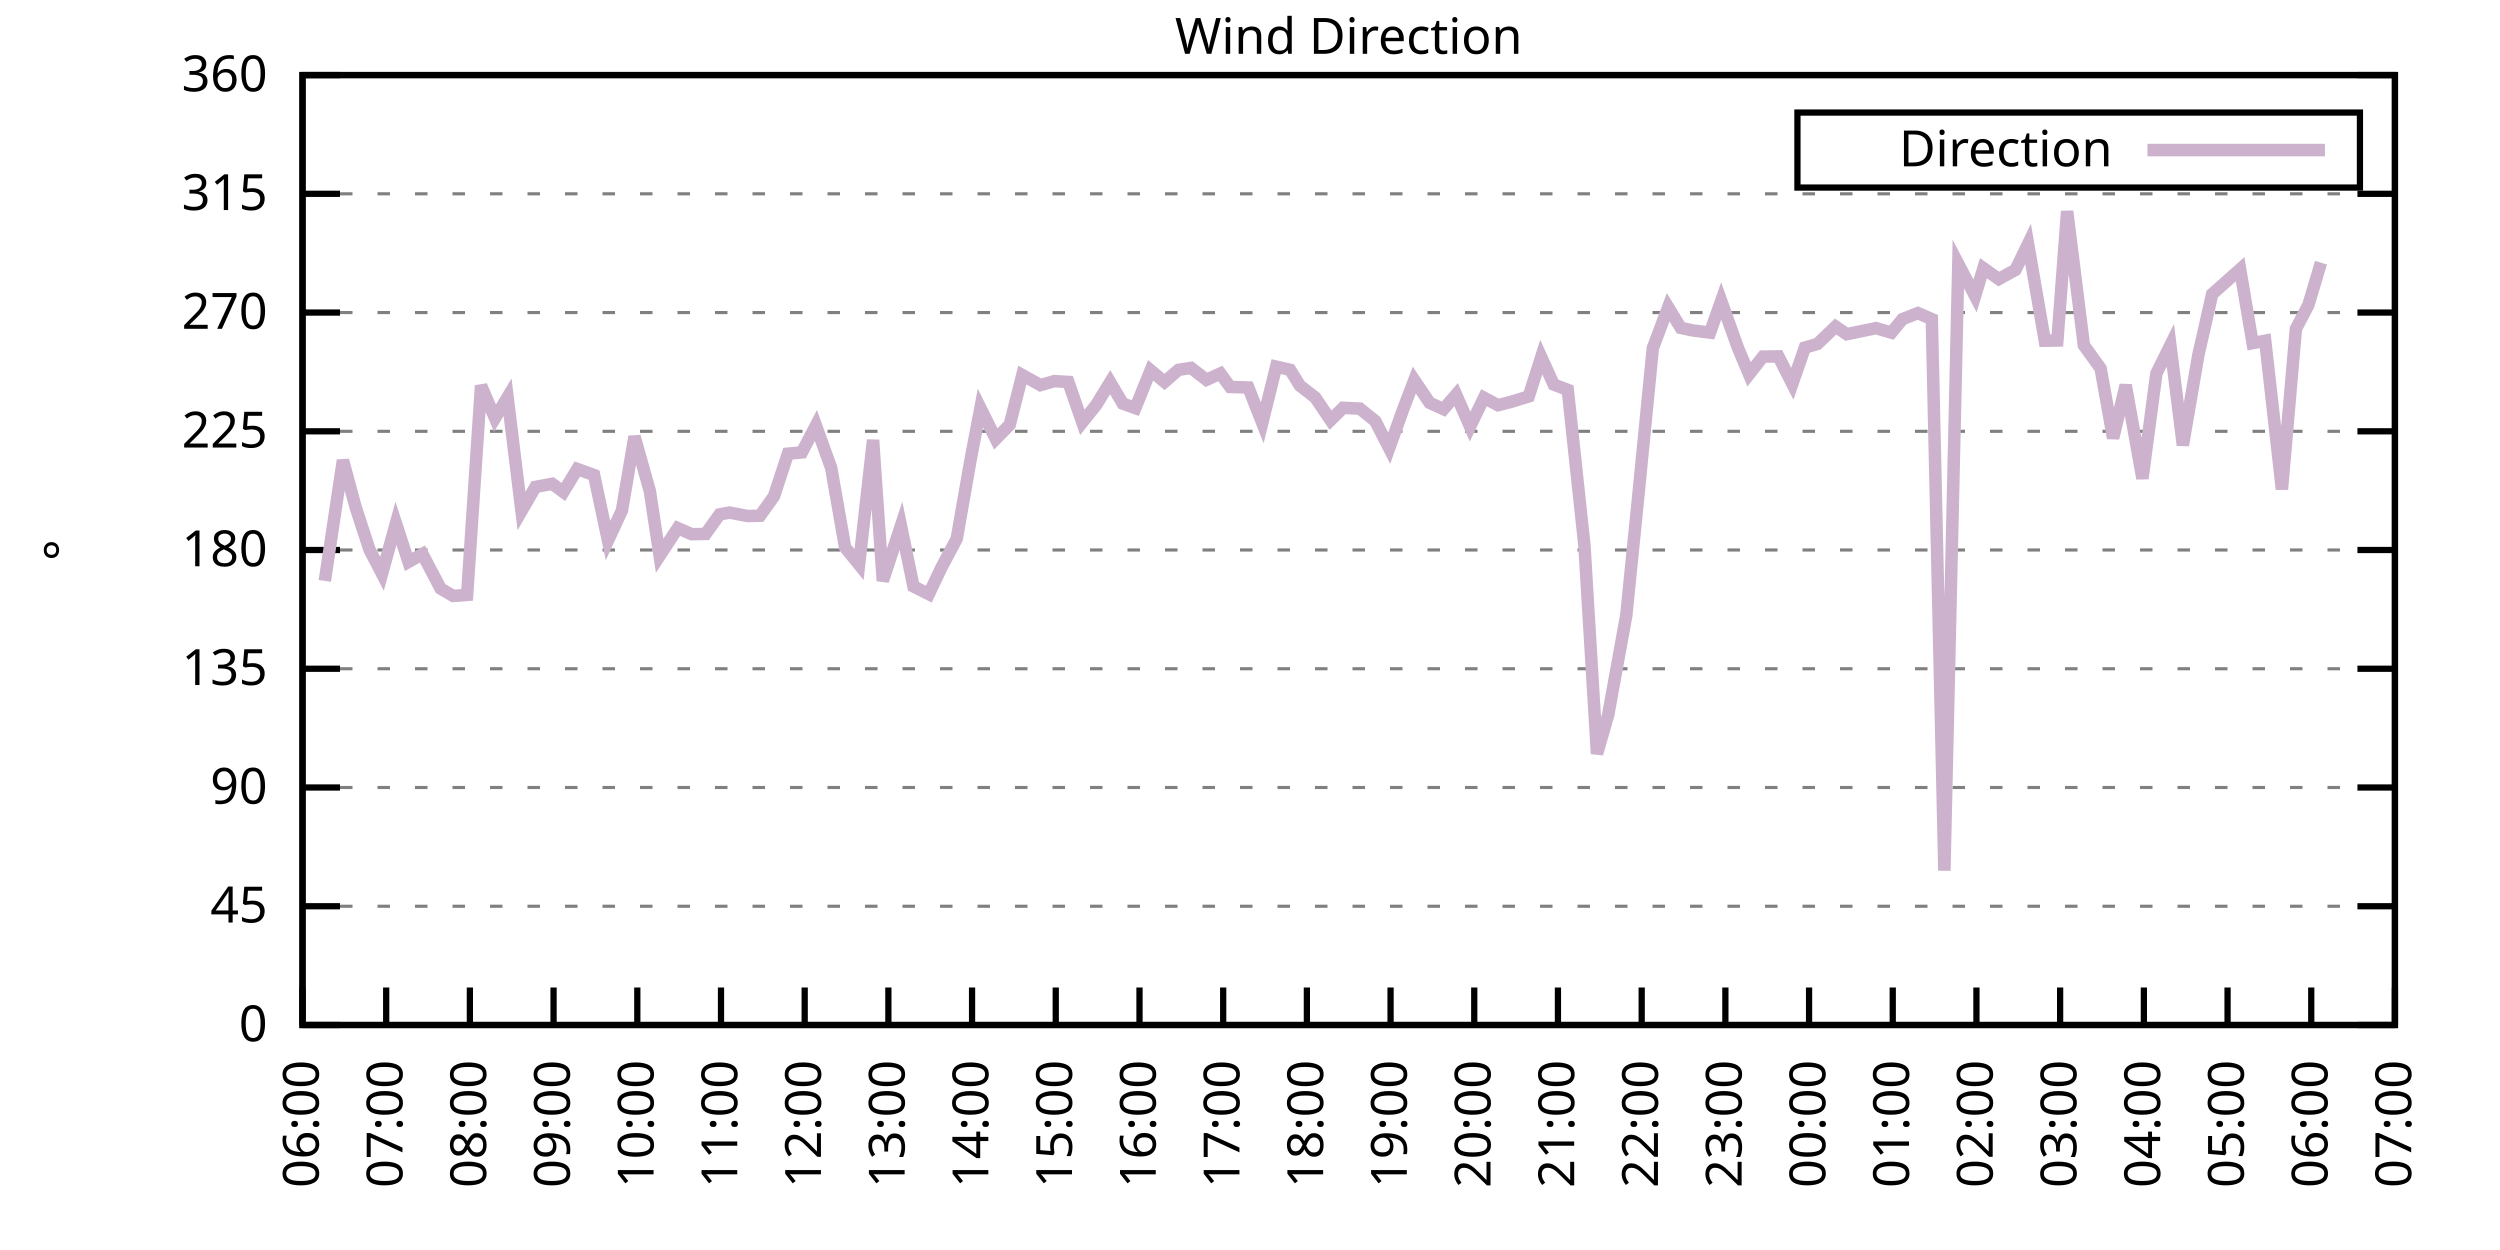
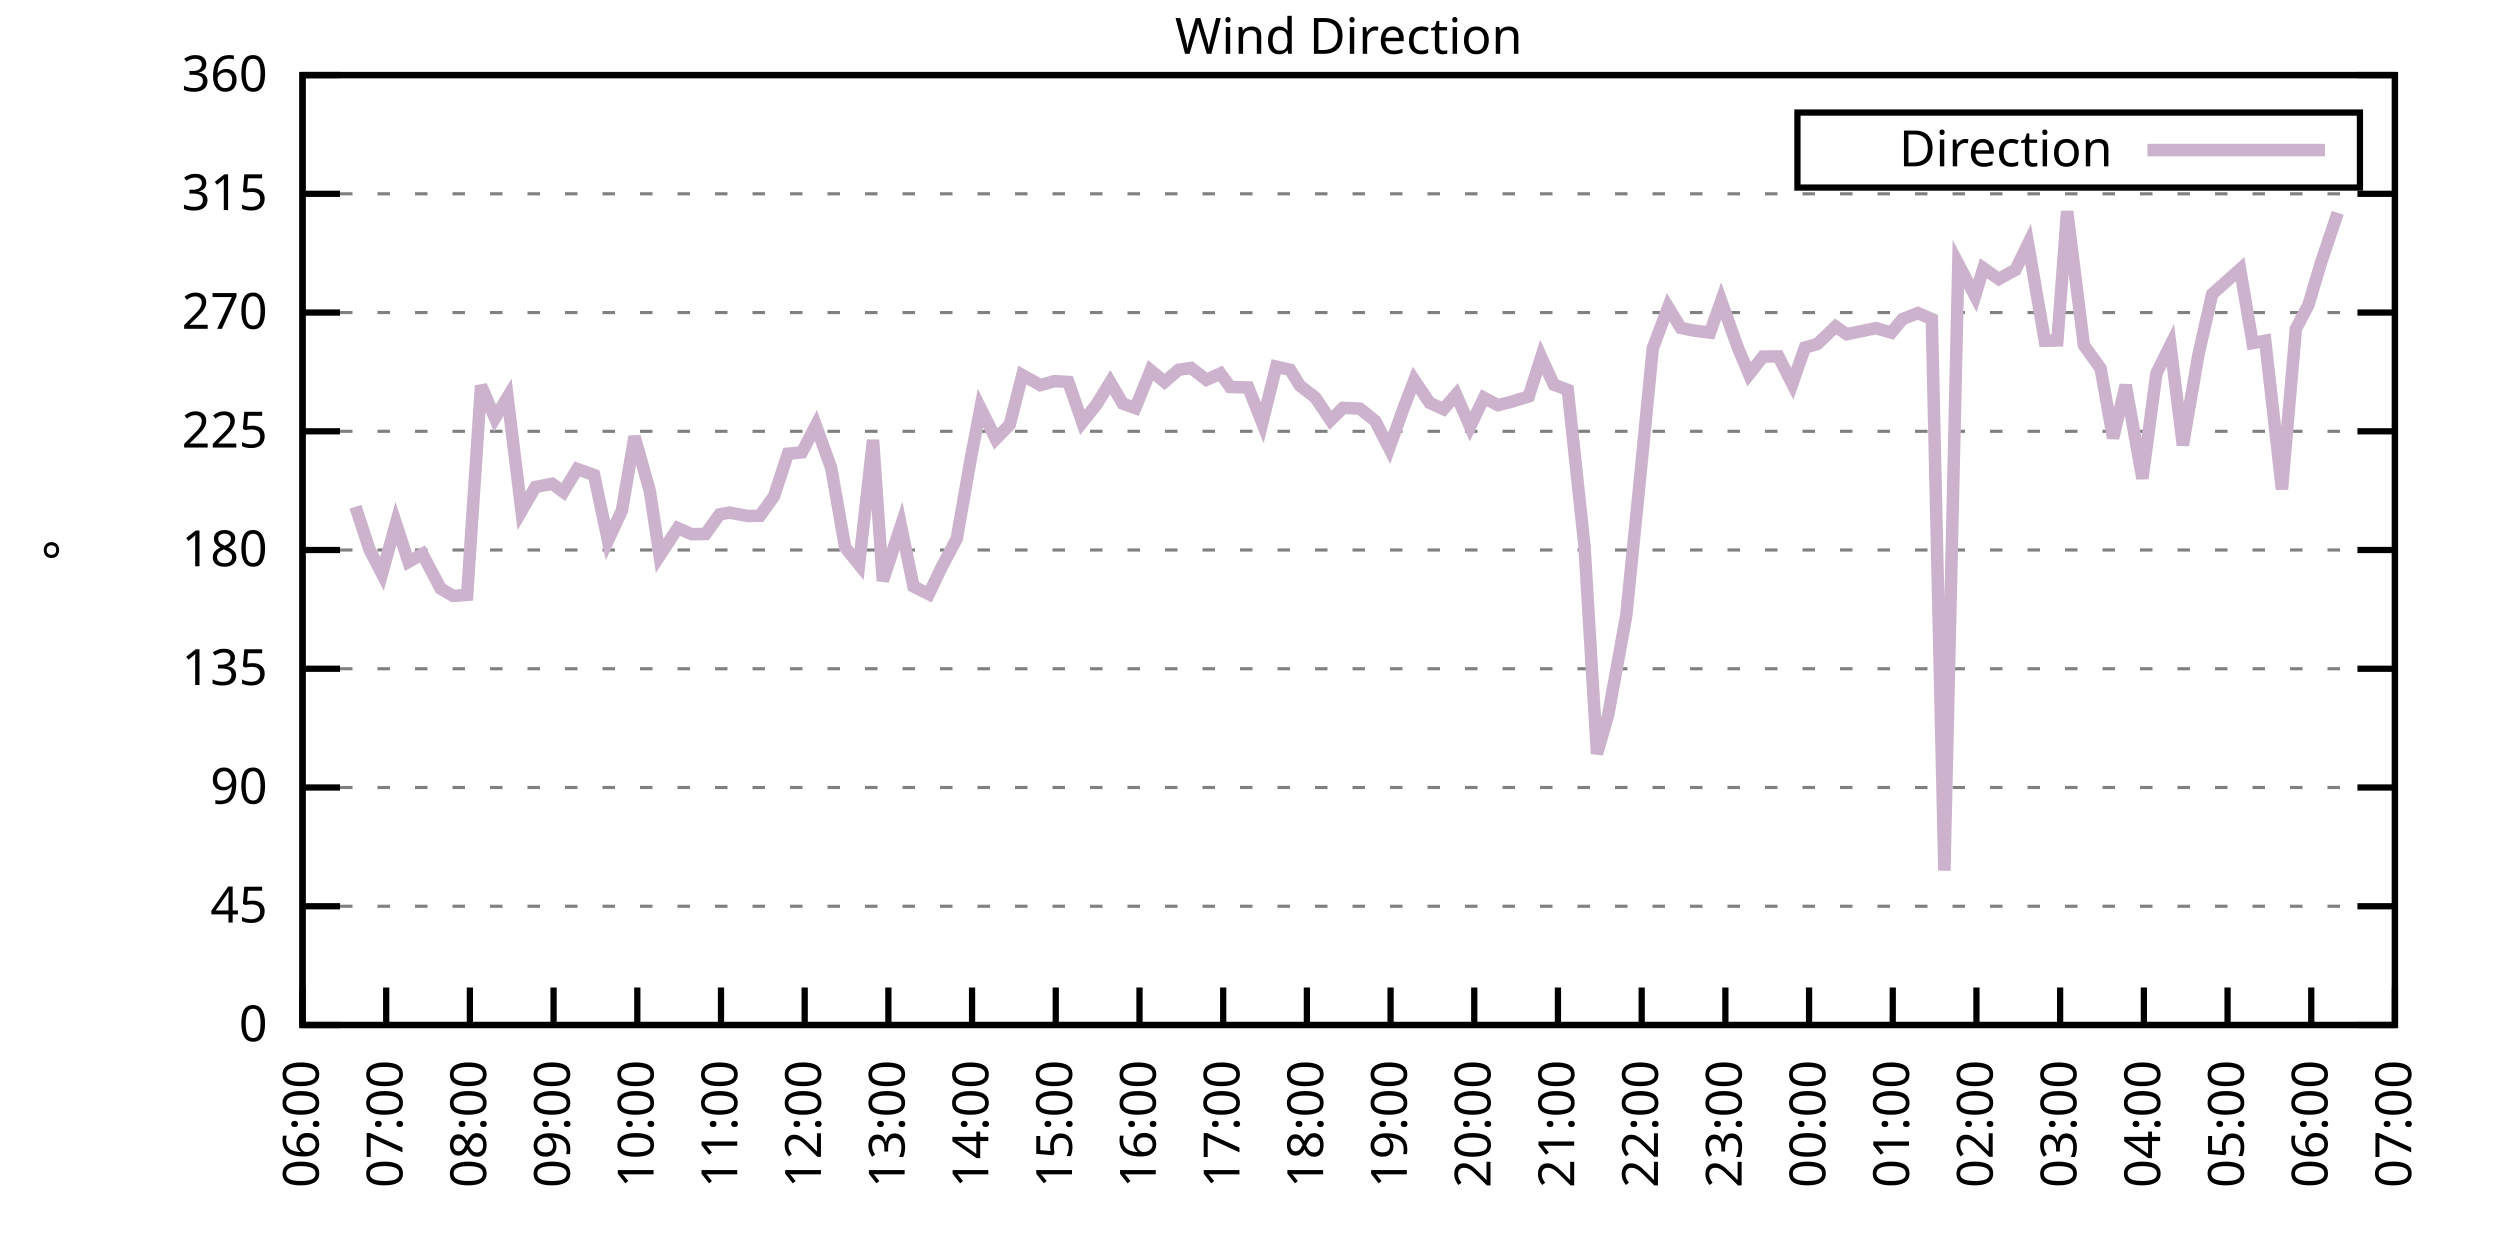
<svg xmlns="http://www.w3.org/2000/svg" xmlns:xlink="http://www.w3.org/1999/xlink" width="400" height="200" viewBox="0 0 400 200">
  <g id="gnuplot_canvas">
    <rect x="0" y="0" width="400" height="200" fill="none" />
    <defs>
      <circle id="gpDot" r="0.5" stroke-width="0.5" stroke="currentColor" />
      <path id="gpPt0" stroke-width="0.333" stroke="currentColor" d="M-1,0 h2 M0,-1 v2" />
      <path id="gpPt1" stroke-width="0.333" stroke="currentColor" d="M-1,-1 L1,1 M1,-1 L-1,1" />
      <path id="gpPt2" stroke-width="0.333" stroke="currentColor" d="M-1,0 L1,0 M0,-1 L0,1 M-1,-1 L1,1 M-1,1 L1,-1" />
      <rect id="gpPt3" stroke-width="0.333" stroke="currentColor" x="-1" y="-1" width="2" height="2" />
      <rect id="gpPt4" stroke-width="0.333" stroke="currentColor" fill="currentColor" x="-1" y="-1" width="2" height="2" />
      <circle id="gpPt5" stroke-width="0.333" stroke="currentColor" cx="0" cy="0" r="1" />
      <use xlink:href="#gpPt5" id="gpPt6" fill="currentColor" stroke="none" />
      <path id="gpPt7" stroke-width="0.333" stroke="currentColor" d="M0,-1.33 L-1.33,0.67 L1.33,0.67 z" />
      <use xlink:href="#gpPt7" id="gpPt8" fill="currentColor" stroke="none" />
      <use xlink:href="#gpPt7" id="gpPt9" stroke="currentColor" transform="rotate(180)" />
      <use xlink:href="#gpPt9" id="gpPt10" fill="currentColor" stroke="none" />
      <use xlink:href="#gpPt3" id="gpPt11" stroke="currentColor" transform="rotate(45)" />
      <use xlink:href="#gpPt11" id="gpPt12" fill="currentColor" stroke="none" />
      <path id="gpPt13" stroke-width="0.333" stroke="currentColor" d="M0,1.330 L1.265,0.411 L0.782,-1.067 L-0.782,-1.076 L-1.265,0.411 z" />
      <use xlink:href="#gpPt13" id="gpPt14" fill="currentColor" stroke="none" />
      <filter id="textbox" filterUnits="objectBoundingBox" x="0" y="0" height="1" width="1">
        <feFlood flood-color="white" flood-opacity="1" result="bgnd" />
        <feComposite in="SourceGraphic" in2="bgnd" operator="atop" />
      </filter>
      <filter id="greybox" filterUnits="objectBoundingBox" x="0" y="0" height="1" width="1">
        <feFlood flood-color="lightgrey" flood-opacity="1" result="grey" />
        <feComposite in="SourceGraphic" in2="grey" operator="atop" />
      </filter>
    </defs>
    <g fill="none" color="white" stroke="currentColor" stroke-width="1.00" stroke-linecap="butt" stroke-linejoin="miter">
</g>
    <g fill="none" color="black" stroke="currentColor" stroke-width="1.00" stroke-linecap="butt" stroke-linejoin="miter">
      <g stroke="none" shape-rendering="crispEdges">
        <polygon fill="rgb(255, 255, 255)" points="48.40,164.00 383.18,164.00 383.18,12.02 48.40,12.02 " />
      </g>
    </g>
    <g fill="none" color="black" stroke="currentColor" stroke-width="1.00" stroke-linecap="butt" stroke-linejoin="miter">
</g>
    <g fill="none" color="black" stroke="black" stroke-width="0.50" stroke-linecap="butt" stroke-linejoin="miter">
</g>
    <g fill="none" color="gray" stroke="currentColor" stroke-width="0.50" stroke-linecap="butt" stroke-linejoin="miter">
      <path stroke="gray" stroke-dasharray="2,4" class="gridline" d="M48.40,164.00 L383.19,164.00  " />
    </g>
    <g fill="none" color="gray" stroke="gray" stroke-width="1.00" stroke-linecap="butt" stroke-linejoin="miter">
</g>
    <g fill="none" color="black" stroke="currentColor" stroke-width="1.00" stroke-linecap="butt" stroke-linejoin="miter">
      <path stroke="black" d="M48.40,164.00 L54.40,164.00 M383.19,164.00 L377.19,164.00  " />
      <g transform="translate(42.80,166.60)" stroke="none" fill="black" font-family="Sans" font-size="8.00" text-anchor="end">
        <text>
          <tspan font-family="Sans"> 0</tspan>
        </text>
      </g>
    </g>
    <g fill="none" color="black" stroke="currentColor" stroke-width="1.00" stroke-linecap="butt" stroke-linejoin="miter">
</g>
    <g fill="none" color="black" stroke="black" stroke-width="0.50" stroke-linecap="butt" stroke-linejoin="miter">
</g>
    <g fill="none" color="gray" stroke="currentColor" stroke-width="0.50" stroke-linecap="butt" stroke-linejoin="miter">
      <path stroke="gray" stroke-dasharray="2,4" class="gridline" d="M48.40,145.00 L383.19,145.00  " />
    </g>
    <g fill="none" color="gray" stroke="gray" stroke-width="1.00" stroke-linecap="butt" stroke-linejoin="miter">
</g>
    <g fill="none" color="black" stroke="currentColor" stroke-width="1.00" stroke-linecap="butt" stroke-linejoin="miter">
      <path stroke="black" d="M48.40,145.00 L54.40,145.00 M383.19,145.00 L377.19,145.00  " />
      <g transform="translate(42.80,147.60)" stroke="none" fill="black" font-family="Sans" font-size="8.00" text-anchor="end">
        <text>
          <tspan font-family="Sans"> 45</tspan>
        </text>
      </g>
    </g>
    <g fill="none" color="black" stroke="currentColor" stroke-width="1.00" stroke-linecap="butt" stroke-linejoin="miter">
</g>
    <g fill="none" color="black" stroke="black" stroke-width="0.50" stroke-linecap="butt" stroke-linejoin="miter">
</g>
    <g fill="none" color="gray" stroke="currentColor" stroke-width="0.50" stroke-linecap="butt" stroke-linejoin="miter">
      <path stroke="gray" stroke-dasharray="2,4" class="gridline" d="M48.40,126.00 L383.19,126.00  " />
    </g>
    <g fill="none" color="gray" stroke="gray" stroke-width="1.00" stroke-linecap="butt" stroke-linejoin="miter">
</g>
    <g fill="none" color="black" stroke="currentColor" stroke-width="1.00" stroke-linecap="butt" stroke-linejoin="miter">
      <path stroke="black" d="M48.40,126.00 L54.40,126.00 M383.19,126.00 L377.19,126.00  " />
      <g transform="translate(42.80,128.60)" stroke="none" fill="black" font-family="Sans" font-size="8.00" text-anchor="end">
        <text>
          <tspan font-family="Sans"> 90</tspan>
        </text>
      </g>
    </g>
    <g fill="none" color="black" stroke="currentColor" stroke-width="1.00" stroke-linecap="butt" stroke-linejoin="miter">
</g>
    <g fill="none" color="black" stroke="black" stroke-width="0.50" stroke-linecap="butt" stroke-linejoin="miter">
</g>
    <g fill="none" color="gray" stroke="currentColor" stroke-width="0.50" stroke-linecap="butt" stroke-linejoin="miter">
      <path stroke="gray" stroke-dasharray="2,4" class="gridline" d="M48.40,107.00 L383.19,107.00  " />
    </g>
    <g fill="none" color="gray" stroke="gray" stroke-width="1.00" stroke-linecap="butt" stroke-linejoin="miter">
</g>
    <g fill="none" color="black" stroke="currentColor" stroke-width="1.00" stroke-linecap="butt" stroke-linejoin="miter">
      <path stroke="black" d="M48.40,107.00 L54.40,107.00 M383.19,107.00 L377.19,107.00  " />
      <g transform="translate(42.80,109.60)" stroke="none" fill="black" font-family="Sans" font-size="8.00" text-anchor="end">
        <text>
          <tspan font-family="Sans"> 135</tspan>
        </text>
      </g>
    </g>
    <g fill="none" color="black" stroke="currentColor" stroke-width="1.00" stroke-linecap="butt" stroke-linejoin="miter">
</g>
    <g fill="none" color="black" stroke="black" stroke-width="0.50" stroke-linecap="butt" stroke-linejoin="miter">
</g>
    <g fill="none" color="gray" stroke="currentColor" stroke-width="0.50" stroke-linecap="butt" stroke-linejoin="miter">
      <path stroke="gray" stroke-dasharray="2,4" class="gridline" d="M48.40,88.00 L383.19,88.00  " />
    </g>
    <g fill="none" color="gray" stroke="gray" stroke-width="1.00" stroke-linecap="butt" stroke-linejoin="miter">
</g>
    <g fill="none" color="black" stroke="currentColor" stroke-width="1.00" stroke-linecap="butt" stroke-linejoin="miter">
      <path stroke="black" d="M48.40,88.00 L54.40,88.00 M383.19,88.00 L377.19,88.00  " />
      <g transform="translate(42.80,90.60)" stroke="none" fill="black" font-family="Sans" font-size="8.00" text-anchor="end">
        <text>
          <tspan font-family="Sans"> 180</tspan>
        </text>
      </g>
    </g>
    <g fill="none" color="black" stroke="currentColor" stroke-width="1.00" stroke-linecap="butt" stroke-linejoin="miter">
</g>
    <g fill="none" color="black" stroke="black" stroke-width="0.50" stroke-linecap="butt" stroke-linejoin="miter">
</g>
    <g fill="none" color="gray" stroke="currentColor" stroke-width="0.50" stroke-linecap="butt" stroke-linejoin="miter">
      <path stroke="gray" stroke-dasharray="2,4" class="gridline" d="M48.40,69.01 L383.19,69.01  " />
    </g>
    <g fill="none" color="gray" stroke="gray" stroke-width="1.00" stroke-linecap="butt" stroke-linejoin="miter">
</g>
    <g fill="none" color="black" stroke="currentColor" stroke-width="1.00" stroke-linecap="butt" stroke-linejoin="miter">
      <path stroke="black" d="M48.40,69.01 L54.40,69.01 M383.19,69.01 L377.19,69.01  " />
      <g transform="translate(42.80,71.61)" stroke="none" fill="black" font-family="Sans" font-size="8.00" text-anchor="end">
        <text>
          <tspan font-family="Sans"> 225</tspan>
        </text>
      </g>
    </g>
    <g fill="none" color="black" stroke="currentColor" stroke-width="1.00" stroke-linecap="butt" stroke-linejoin="miter">
</g>
    <g fill="none" color="black" stroke="black" stroke-width="0.50" stroke-linecap="butt" stroke-linejoin="miter">
</g>
    <g fill="none" color="gray" stroke="currentColor" stroke-width="0.50" stroke-linecap="butt" stroke-linejoin="miter">
      <path stroke="gray" stroke-dasharray="2,4" class="gridline" d="M48.40,50.01 L383.19,50.01  " />
    </g>
    <g fill="none" color="gray" stroke="gray" stroke-width="1.00" stroke-linecap="butt" stroke-linejoin="miter">
</g>
    <g fill="none" color="black" stroke="currentColor" stroke-width="1.00" stroke-linecap="butt" stroke-linejoin="miter">
      <path stroke="black" d="M48.40,50.01 L54.40,50.01 M383.19,50.01 L377.19,50.01  " />
      <g transform="translate(42.80,52.61)" stroke="none" fill="black" font-family="Sans" font-size="8.00" text-anchor="end">
        <text>
          <tspan font-family="Sans"> 270</tspan>
        </text>
      </g>
    </g>
    <g fill="none" color="black" stroke="currentColor" stroke-width="1.00" stroke-linecap="butt" stroke-linejoin="miter">
</g>
    <g fill="none" color="black" stroke="black" stroke-width="0.50" stroke-linecap="butt" stroke-linejoin="miter">
</g>
    <g fill="none" color="gray" stroke="currentColor" stroke-width="0.50" stroke-linecap="butt" stroke-linejoin="miter">
      <path stroke="gray" stroke-dasharray="2,4" class="gridline" d="M48.40,31.01 L383.19,31.01  " />
    </g>
    <g fill="none" color="gray" stroke="gray" stroke-width="1.00" stroke-linecap="butt" stroke-linejoin="miter">
</g>
    <g fill="none" color="black" stroke="currentColor" stroke-width="1.00" stroke-linecap="butt" stroke-linejoin="miter">
      <path stroke="black" d="M48.40,31.01 L54.40,31.01 M383.19,31.01 L377.19,31.01  " />
      <g transform="translate(42.80,33.61)" stroke="none" fill="black" font-family="Sans" font-size="8.00" text-anchor="end">
        <text>
          <tspan font-family="Sans"> 315</tspan>
        </text>
      </g>
    </g>
    <g fill="none" color="black" stroke="currentColor" stroke-width="1.00" stroke-linecap="butt" stroke-linejoin="miter">
</g>
    <g fill="none" color="black" stroke="black" stroke-width="0.50" stroke-linecap="butt" stroke-linejoin="miter">
</g>
    <g fill="none" color="gray" stroke="currentColor" stroke-width="0.50" stroke-linecap="butt" stroke-linejoin="miter">
      <path stroke="gray" stroke-dasharray="2,4" class="gridline" d="M48.40,12.01 L383.19,12.01  " />
    </g>
    <g fill="none" color="gray" stroke="gray" stroke-width="1.00" stroke-linecap="butt" stroke-linejoin="miter">
</g>
    <g fill="none" color="black" stroke="currentColor" stroke-width="1.00" stroke-linecap="butt" stroke-linejoin="miter">
      <path stroke="black" d="M48.40,12.01 L54.40,12.01 M383.19,12.01 L377.19,12.01  " />
      <g transform="translate(42.80,14.61)" stroke="none" fill="black" font-family="Sans" font-size="8.00" text-anchor="end">
        <text>
          <tspan font-family="Sans"> 360</tspan>
        </text>
      </g>
    </g>
    <g fill="none" color="black" stroke="currentColor" stroke-width="1.00" stroke-linecap="butt" stroke-linejoin="miter">
      <path stroke="black" d="M48.40,164.00 L48.40,158.00  " />
      <g transform="translate(51.00,169.60) rotate(270.00)" stroke="none" fill="black" font-family="Sans" font-size="8.00" text-anchor="end">
        <text>
          <tspan font-family="Sans">06:00</tspan>
        </text>
      </g>
    </g>
    <g fill="none" color="black" stroke="currentColor" stroke-width="1.00" stroke-linecap="butt" stroke-linejoin="miter">
      <path stroke="black" d="M61.79,164.00 L61.79,158.00  " />
      <g transform="translate(64.39,169.60) rotate(270.00)" stroke="none" fill="black" font-family="Sans" font-size="8.00" text-anchor="end">
        <text>
          <tspan font-family="Sans">07:00</tspan>
        </text>
      </g>
    </g>
    <g fill="none" color="black" stroke="currentColor" stroke-width="1.00" stroke-linecap="butt" stroke-linejoin="miter">
      <path stroke="black" d="M75.18,164.00 L75.18,158.00  " />
      <g transform="translate(77.78,169.60) rotate(270.00)" stroke="none" fill="black" font-family="Sans" font-size="8.00" text-anchor="end">
        <text>
          <tspan font-family="Sans">08:00</tspan>
        </text>
      </g>
    </g>
    <g fill="none" color="black" stroke="currentColor" stroke-width="1.00" stroke-linecap="butt" stroke-linejoin="miter">
      <path stroke="black" d="M88.57,164.00 L88.57,158.00  " />
      <g transform="translate(91.17,169.60) rotate(270.00)" stroke="none" fill="black" font-family="Sans" font-size="8.00" text-anchor="end">
        <text>
          <tspan font-family="Sans">09:00</tspan>
        </text>
      </g>
    </g>
    <g fill="none" color="black" stroke="currentColor" stroke-width="1.00" stroke-linecap="butt" stroke-linejoin="miter">
      <path stroke="black" d="M101.97,164.00 L101.97,158.00  " />
      <g transform="translate(104.57,169.60) rotate(270.00)" stroke="none" fill="black" font-family="Sans" font-size="8.00" text-anchor="end">
        <text>
          <tspan font-family="Sans">10:00</tspan>
        </text>
      </g>
    </g>
    <g fill="none" color="black" stroke="currentColor" stroke-width="1.00" stroke-linecap="butt" stroke-linejoin="miter">
      <path stroke="black" d="M115.36,164.00 L115.36,158.00  " />
      <g transform="translate(117.96,169.60) rotate(270.00)" stroke="none" fill="black" font-family="Sans" font-size="8.00" text-anchor="end">
        <text>
          <tspan font-family="Sans">11:00</tspan>
        </text>
      </g>
    </g>
    <g fill="none" color="black" stroke="currentColor" stroke-width="1.00" stroke-linecap="butt" stroke-linejoin="miter">
      <path stroke="black" d="M128.75,164.00 L128.75,158.00  " />
      <g transform="translate(131.35,169.60) rotate(270.00)" stroke="none" fill="black" font-family="Sans" font-size="8.00" text-anchor="end">
        <text>
          <tspan font-family="Sans">12:00</tspan>
        </text>
      </g>
    </g>
    <g fill="none" color="black" stroke="currentColor" stroke-width="1.00" stroke-linecap="butt" stroke-linejoin="miter">
      <path stroke="black" d="M142.14,164.00 L142.14,158.00  " />
      <g transform="translate(144.74,169.60) rotate(270.00)" stroke="none" fill="black" font-family="Sans" font-size="8.00" text-anchor="end">
        <text>
          <tspan font-family="Sans">13:00</tspan>
        </text>
      </g>
    </g>
    <g fill="none" color="black" stroke="currentColor" stroke-width="1.00" stroke-linecap="butt" stroke-linejoin="miter">
      <path stroke="black" d="M155.53,164.00 L155.53,158.00  " />
      <g transform="translate(158.13,169.60) rotate(270.00)" stroke="none" fill="black" font-family="Sans" font-size="8.00" text-anchor="end">
        <text>
          <tspan font-family="Sans">14:00</tspan>
        </text>
      </g>
    </g>
    <g fill="none" color="black" stroke="currentColor" stroke-width="1.00" stroke-linecap="butt" stroke-linejoin="miter">
      <path stroke="black" d="M168.92,164.00 L168.92,158.00  " />
      <g transform="translate(171.52,169.60) rotate(270.00)" stroke="none" fill="black" font-family="Sans" font-size="8.00" text-anchor="end">
        <text>
          <tspan font-family="Sans">15:00</tspan>
        </text>
      </g>
    </g>
    <g fill="none" color="black" stroke="currentColor" stroke-width="1.00" stroke-linecap="butt" stroke-linejoin="miter">
      <path stroke="black" d="M182.32,164.00 L182.32,158.00  " />
      <g transform="translate(184.92,169.60) rotate(270.00)" stroke="none" fill="black" font-family="Sans" font-size="8.00" text-anchor="end">
        <text>
          <tspan font-family="Sans">16:00</tspan>
        </text>
      </g>
    </g>
    <g fill="none" color="black" stroke="currentColor" stroke-width="1.00" stroke-linecap="butt" stroke-linejoin="miter">
      <path stroke="black" d="M195.71,164.00 L195.71,158.00  " />
      <g transform="translate(198.31,169.60) rotate(270.00)" stroke="none" fill="black" font-family="Sans" font-size="8.00" text-anchor="end">
        <text>
          <tspan font-family="Sans">17:00</tspan>
        </text>
      </g>
    </g>
    <g fill="none" color="black" stroke="currentColor" stroke-width="1.00" stroke-linecap="butt" stroke-linejoin="miter">
      <path stroke="black" d="M209.10,164.00 L209.10,158.00  " />
      <g transform="translate(211.70,169.60) rotate(270.00)" stroke="none" fill="black" font-family="Sans" font-size="8.00" text-anchor="end">
        <text>
          <tspan font-family="Sans">18:00</tspan>
        </text>
      </g>
    </g>
    <g fill="none" color="black" stroke="currentColor" stroke-width="1.00" stroke-linecap="butt" stroke-linejoin="miter">
      <path stroke="black" d="M222.49,164.00 L222.49,158.00  " />
      <g transform="translate(225.09,169.60) rotate(270.00)" stroke="none" fill="black" font-family="Sans" font-size="8.00" text-anchor="end">
        <text>
          <tspan font-family="Sans">19:00</tspan>
        </text>
      </g>
    </g>
    <g fill="none" color="black" stroke="currentColor" stroke-width="1.00" stroke-linecap="butt" stroke-linejoin="miter">
      <path stroke="black" d="M235.88,164.00 L235.88,158.00  " />
      <g transform="translate(238.48,169.60) rotate(270.00)" stroke="none" fill="black" font-family="Sans" font-size="8.00" text-anchor="end">
        <text>
          <tspan font-family="Sans">20:00</tspan>
        </text>
      </g>
    </g>
    <g fill="none" color="black" stroke="currentColor" stroke-width="1.00" stroke-linecap="butt" stroke-linejoin="miter">
      <path stroke="black" d="M249.27,164.00 L249.27,158.00  " />
      <g transform="translate(251.87,169.60) rotate(270.00)" stroke="none" fill="black" font-family="Sans" font-size="8.00" text-anchor="end">
        <text>
          <tspan font-family="Sans">21:00</tspan>
        </text>
      </g>
    </g>
    <g fill="none" color="black" stroke="currentColor" stroke-width="1.00" stroke-linecap="butt" stroke-linejoin="miter">
      <path stroke="black" d="M262.67,164.00 L262.67,158.00  " />
      <g transform="translate(265.27,169.60) rotate(270.00)" stroke="none" fill="black" font-family="Sans" font-size="8.00" text-anchor="end">
        <text>
          <tspan font-family="Sans">22:00</tspan>
        </text>
      </g>
    </g>
    <g fill="none" color="black" stroke="currentColor" stroke-width="1.00" stroke-linecap="butt" stroke-linejoin="miter">
      <path stroke="black" d="M276.06,164.00 L276.06,158.00  " />
      <g transform="translate(278.66,169.60) rotate(270.00)" stroke="none" fill="black" font-family="Sans" font-size="8.00" text-anchor="end">
        <text>
          <tspan font-family="Sans">23:00</tspan>
        </text>
      </g>
    </g>
    <g fill="none" color="black" stroke="currentColor" stroke-width="1.00" stroke-linecap="butt" stroke-linejoin="miter">
      <path stroke="black" d="M289.45,164.00 L289.45,158.00  " />
      <g transform="translate(292.05,169.60) rotate(270.00)" stroke="none" fill="black" font-family="Sans" font-size="8.00" text-anchor="end">
        <text>
          <tspan font-family="Sans">00:00</tspan>
        </text>
      </g>
    </g>
    <g fill="none" color="black" stroke="currentColor" stroke-width="1.00" stroke-linecap="butt" stroke-linejoin="miter">
      <path stroke="black" d="M302.84,164.00 L302.84,158.00  " />
      <g transform="translate(305.44,169.60) rotate(270.00)" stroke="none" fill="black" font-family="Sans" font-size="8.00" text-anchor="end">
        <text>
          <tspan font-family="Sans">01:00</tspan>
        </text>
      </g>
    </g>
    <g fill="none" color="black" stroke="currentColor" stroke-width="1.00" stroke-linecap="butt" stroke-linejoin="miter">
      <path stroke="black" d="M316.23,164.00 L316.23,158.00  " />
      <g transform="translate(318.83,169.60) rotate(270.00)" stroke="none" fill="black" font-family="Sans" font-size="8.00" text-anchor="end">
        <text>
          <tspan font-family="Sans">02:00</tspan>
        </text>
      </g>
    </g>
    <g fill="none" color="black" stroke="currentColor" stroke-width="1.00" stroke-linecap="butt" stroke-linejoin="miter">
      <path stroke="black" d="M329.62,164.00 L329.62,158.00  " />
      <g transform="translate(332.22,169.60) rotate(270.00)" stroke="none" fill="black" font-family="Sans" font-size="8.00" text-anchor="end">
        <text>
          <tspan font-family="Sans">03:00</tspan>
        </text>
      </g>
    </g>
    <g fill="none" color="black" stroke="currentColor" stroke-width="1.00" stroke-linecap="butt" stroke-linejoin="miter">
      <path stroke="black" d="M343.02,164.00 L343.02,158.00  " />
      <g transform="translate(345.62,169.60) rotate(270.00)" stroke="none" fill="black" font-family="Sans" font-size="8.00" text-anchor="end">
        <text>
          <tspan font-family="Sans">04:00</tspan>
        </text>
      </g>
    </g>
    <g fill="none" color="black" stroke="currentColor" stroke-width="1.00" stroke-linecap="butt" stroke-linejoin="miter">
      <path stroke="black" d="M356.41,164.00 L356.41,158.00  " />
      <g transform="translate(359.01,169.60) rotate(270.00)" stroke="none" fill="black" font-family="Sans" font-size="8.00" text-anchor="end">
        <text>
          <tspan font-family="Sans">05:00</tspan>
        </text>
      </g>
    </g>
    <g fill="none" color="black" stroke="currentColor" stroke-width="1.00" stroke-linecap="butt" stroke-linejoin="miter">
      <path stroke="black" d="M369.80,164.00 L369.80,158.00  " />
      <g transform="translate(372.40,169.60) rotate(270.00)" stroke="none" fill="black" font-family="Sans" font-size="8.00" text-anchor="end">
        <text>
          <tspan font-family="Sans">06:00</tspan>
        </text>
      </g>
    </g>
    <g fill="none" color="black" stroke="currentColor" stroke-width="1.00" stroke-linecap="butt" stroke-linejoin="miter">
      <path stroke="black" d="M383.19,164.00 L383.19,158.00  " />
      <g transform="translate(385.79,169.60) rotate(270.00)" stroke="none" fill="black" font-family="Sans" font-size="8.00" text-anchor="end">
        <text>
          <tspan font-family="Sans">07:00</tspan>
        </text>
      </g>
    </g>
    <g fill="none" color="black" stroke="currentColor" stroke-width="1.00" stroke-linecap="butt" stroke-linejoin="miter">
</g>
    <g fill="none" color="black" stroke="currentColor" stroke-width="1.00" stroke-linecap="butt" stroke-linejoin="miter">
      <path stroke="black" d="M48.40,12.01 L48.40,164.00 L383.19,164.00 L383.19,12.01 L48.40,12.01 Z  " />
    </g>
    <g fill="none" color="black" stroke="currentColor" stroke-width="1.00" stroke-linecap="butt" stroke-linejoin="miter">
</g>
    <g fill="none" color="black" stroke="currentColor" stroke-width="1.00" stroke-linecap="butt" stroke-linejoin="miter">
      <path stroke="black" d="M287.59,30.01 L287.59,18.01 L377.59,18.01 L377.59,30.01 L287.59,30.01 Z  " />
    </g>
    <g id="Wind_direction_plot_1">
      <g fill="none" color="white" stroke="black" stroke-width="2.00" stroke-linecap="butt" stroke-linejoin="miter">
</g>
      <g fill="none" color="black" stroke="currentColor" stroke-width="2.00" stroke-linecap="butt" stroke-linejoin="miter">
        <g transform="translate(337.99,26.61)" stroke="none" fill="black" font-family="Sans" font-size="8.00" text-anchor="end">
          <text>
            <tspan font-family="Sans">Direction</tspan>
          </text>
        </g>
      </g>
      <g fill="none" color="black" stroke="currentColor" stroke-width="2.00" stroke-linecap="butt" stroke-linejoin="miter">
-         <path stroke="rgb(204, 178, 204)" d="M343.59,24.01 L371.99,24.01 M51.97,92.94 L54.87,73.65 L56.88,81.08 L59.11,87.92 L61.12,91.80 L63.35,83.74   L65.36,89.90 L67.59,88.64 L70.50,94.17 L72.50,95.35 L74.74,95.18 L76.97,61.70 L79.20,66.90 L81.21,63.56   L83.44,81.76 L85.67,77.91 L88.35,77.41 L90.14,78.72 L92.37,75.04 L95.05,76.01 L97.28,86.49 L99.51,81.67   L101.52,69.85 L103.98,78.59 L105.54,88.93 L108.44,84.50 L110.67,85.47 L112.90,85.43 L115.13,82.31 L116.70,82.01   L119.60,82.56 L121.61,82.52 L123.84,79.39 L126.07,72.59 L128.30,72.38 L130.54,68.08 L132.99,74.87 L135.22,87.58   L137.45,90.33 L139.69,70.40 L141.25,92.94 L144.15,84.12 L146.16,93.83 L148.61,95.06 L150.62,90.83 L153.08,86.19   L155.31,73.48 L156.87,65.29 L159.33,70.23 L161.56,67.95 L163.57,60.01 L166.47,61.62 L168.70,60.98 L170.93,61.11   L173.17,67.57 L175.40,64.78 L177.63,61.15 L179.64,64.57 L181.65,65.29 L184.10,59.25 L186.33,61.11 L188.57,59.17   L190.57,58.87 L193.03,60.77 L195.26,59.76 L196.82,61.91 L199.73,62.00 L201.96,67.66 L204.19,58.66 L206.42,59.17   L207.98,61.70 L210.44,63.60 L212.89,67.23 L214.90,65.25 L217.58,65.38 L220.04,67.36 L222.27,71.71 L224.50,65.50   L226.29,60.82 L228.74,64.45 L230.97,65.46 L232.98,63.14 L235.21,68.25 L237.44,63.64 L239.68,64.83 L241.69,64.32   L244.59,63.43 L246.60,57.14 L248.60,61.53 L250.84,62.38 L253.51,87.29 L255.52,120.60 L257.31,114.39 L260.21,98.43   L262.22,78.42 L264.45,55.71 L266.91,49.16 L268.92,52.46 L270.92,52.88 L273.60,53.22 L275.39,48.15 L278.07,55.66   L279.85,59.89 L282.08,57.06 L284.54,57.02 L286.77,61.41 L288.78,55.62 L290.79,55.03 L293.69,52.25 L295.48,53.47   L300.16,52.50 L302.62,53.22 L304.40,51.06 L306.86,50.09 L309.09,51.06 L311.10,139.30 L313.33,42.24 L316.01,47.35   L317.35,42.91 L319.80,44.65 L322.48,43.17 L324.49,39.03 L327.17,54.52 L329.18,54.48 L330.74,33.80 L333.42,55.24   L336.10,58.96 L338.10,70.10 L340.11,61.62 L342.79,76.56 L345.02,59.76 L347.26,55.24 L349.26,71.24 L351.72,56.89   L353.95,47.05 L358.42,43.08 L360.42,54.90 L362.43,54.52 L365.11,78.29 L367.34,52.63 L369.35,48.78 L371.36,42.03    " />
+         <path stroke="rgb(204, 178, 204)" d="M343.59,24.01 L371.99,24.01 M56.88,81.08 L59.11,87.92 L61.12,91.80 L63.35,83.74 L65.36,89.90 L67.59,88.64   L70.50,94.17 L72.50,95.35 L74.74,95.18 L76.97,61.70 L79.20,66.90 L81.21,63.56 L83.44,81.76 L85.67,77.91   L88.35,77.41 L90.14,78.72 L92.37,75.04 L95.05,76.01 L97.28,86.49 L99.51,81.67 L101.52,69.85 L103.98,78.59   L105.54,88.93 L108.44,84.50 L110.67,85.47 L112.90,85.43 L115.13,82.31 L116.70,82.01 L119.60,82.56 L121.61,82.52   L123.84,79.39 L126.07,72.59 L128.30,72.38 L130.54,68.08 L132.99,74.87 L135.22,87.58 L137.45,90.33 L139.69,70.40   L141.25,92.94 L144.15,84.12 L146.16,93.83 L148.61,95.06 L150.62,90.83 L153.08,86.19 L155.31,73.48 L156.87,65.29   L159.33,70.23 L161.56,67.95 L163.57,60.01 L166.47,61.62 L168.70,60.98 L170.93,61.11 L173.17,67.57 L175.40,64.78   L177.63,61.15 L179.64,64.57 L181.65,65.29 L184.10,59.25 L186.33,61.11 L188.57,59.17 L190.57,58.87 L193.03,60.77   L195.26,59.76 L196.82,61.91 L199.73,62.00 L201.96,67.66 L204.19,58.66 L206.42,59.17 L207.98,61.70 L210.44,63.60   L212.89,67.23 L214.90,65.25 L217.58,65.38 L220.04,67.36 L222.27,71.71 L224.50,65.50 L226.29,60.82 L228.74,64.45   L230.97,65.46 L232.98,63.14 L235.21,68.25 L237.44,63.64 L239.68,64.83 L241.69,64.32 L244.59,63.43 L246.60,57.14   L248.60,61.53 L250.84,62.38 L253.51,87.29 L255.52,120.60 L257.31,114.39 L260.21,98.43 L262.22,78.42 L264.45,55.71   L266.91,49.16 L268.92,52.46 L270.92,52.88 L273.60,53.22 L275.39,48.15 L278.07,55.66 L279.85,59.89 L282.08,57.06   L284.54,57.02 L286.77,61.41 L288.78,55.62 L290.79,55.03 L293.69,52.25 L295.48,53.47 L300.16,52.50 L302.62,53.22   L304.40,51.06 L306.86,50.09 L309.09,51.06 L311.10,139.30 L313.33,42.24 L316.01,47.35 L317.35,42.91 L319.80,44.65   L322.48,43.17 L324.49,39.03 L327.17,54.52 L329.18,54.48 L330.74,33.80 L333.42,55.24 L336.10,58.96 L338.10,70.10   L340.11,61.62 L342.79,76.56 L345.02,59.76 L347.26,55.24 L349.26,71.24 L351.72,56.89 L353.95,47.05 L358.42,43.08   L360.42,54.90 L362.43,54.52 L365.11,78.29 L367.34,52.63 L369.35,48.78 L371.36,42.03 L374.04,34.05  " />
      </g>
    </g>
    <g fill="none" color="black" stroke="currentColor" stroke-width="2.00" stroke-linecap="butt" stroke-linejoin="miter">
</g>
    <g fill="none" color="black" stroke="black" stroke-width="1.00" stroke-linecap="butt" stroke-linejoin="miter">
</g>
    <g fill="none" color="black" stroke="currentColor" stroke-width="1.00" stroke-linecap="butt" stroke-linejoin="miter">
      <path stroke="black" d="M48.40,12.01 L48.40,164.00 L383.19,164.00 L383.19,12.01 L48.40,12.01 Z  " />
      <g transform="translate(12.80,88.01) rotate(270.00)" stroke="none" fill="black" font-family="Sans" font-size="8.00" text-anchor="middle">
        <text>
          <tspan font-family="Sans">°</tspan>
        </text>
      </g>
    </g>
    <g fill="none" color="black" stroke="currentColor" stroke-width="1.00" stroke-linecap="butt" stroke-linejoin="miter">
</g>
    <g fill="none" color="black" stroke="currentColor" stroke-width="1.00" stroke-linecap="butt" stroke-linejoin="miter">
      <g transform="translate(215.79,8.61)" stroke="none" fill="black" font-family="Sans" font-size="8.00" text-anchor="middle">
        <text>
          <tspan font-family="Sans">Wind Direction</tspan>
        </text>
      </g>
    </g>
    <g fill="none" color="black" stroke="currentColor" stroke-width="1.00" stroke-linecap="butt" stroke-linejoin="miter">
</g>
  </g>
</svg>
